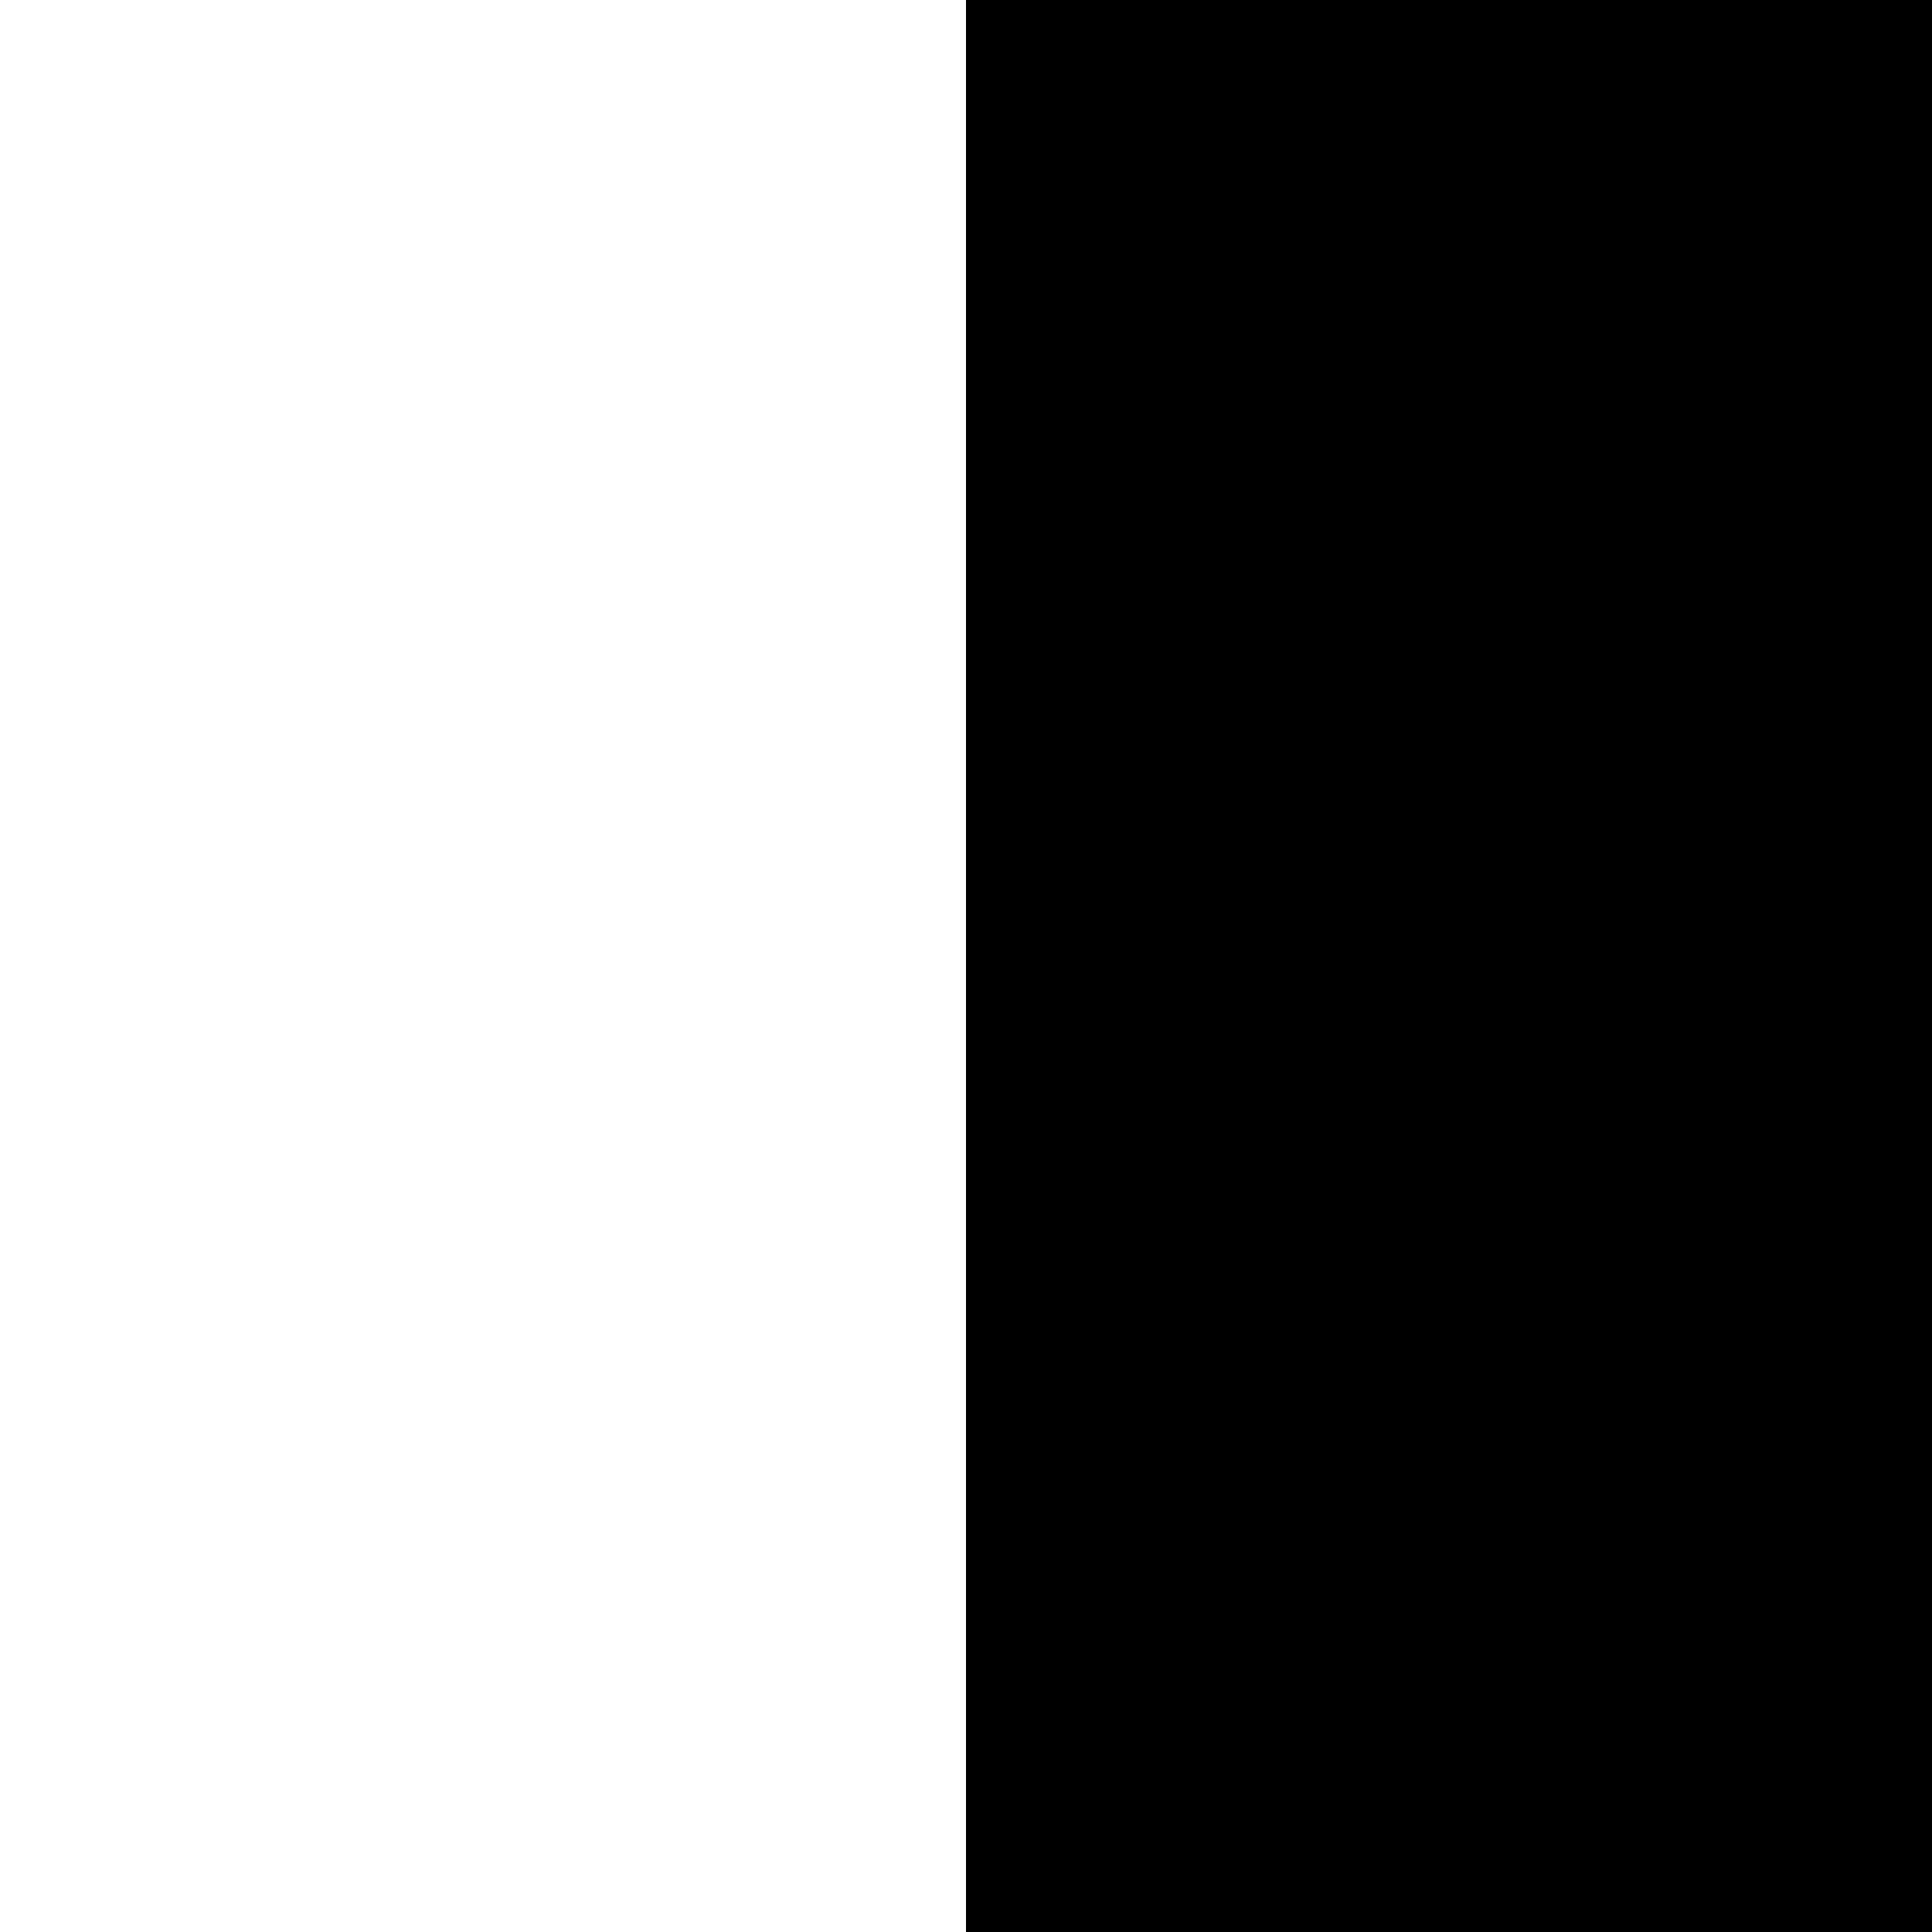
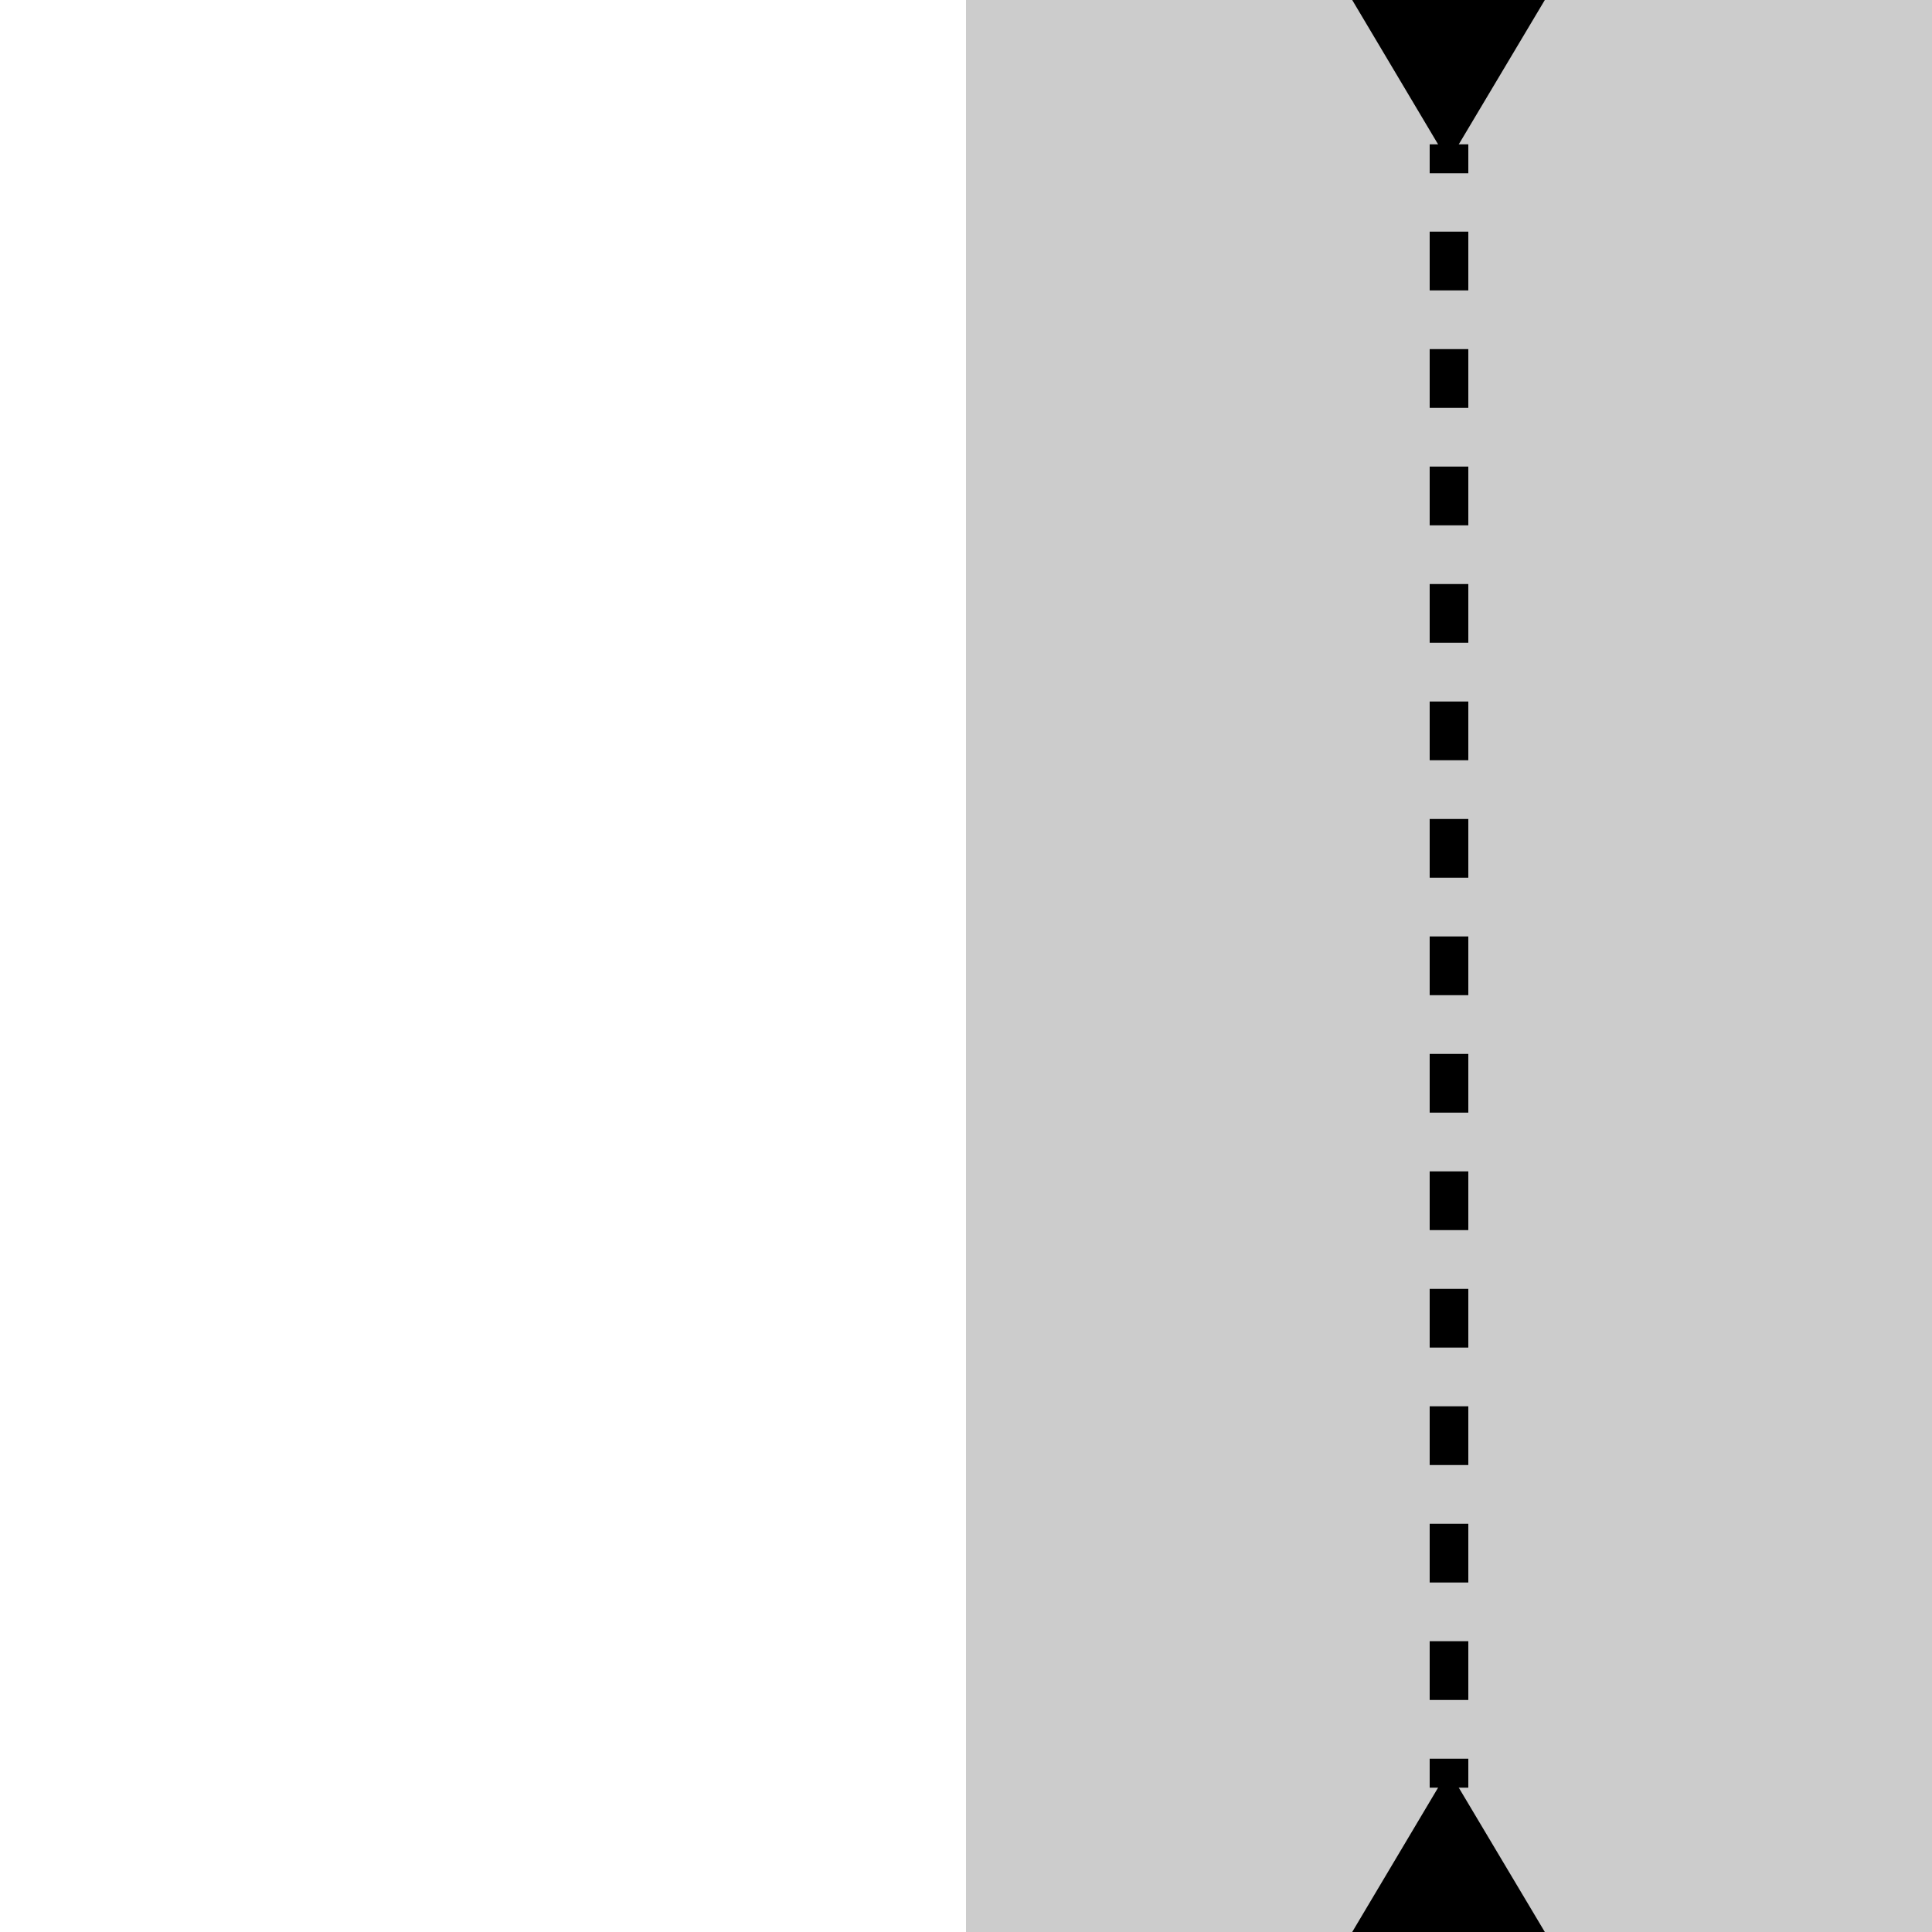
- <svg xmlns="http://www.w3.org/2000/svg" id="Layer_1" version="1.1" viewBox="0 0 100 100">
-   <rect x="50" y="0" width="50" height="100" />
+ <svg xmlns="http://www.w3.org/2000/svg" id="Layer_1" width="100" height="100" version="1.1" viewBox="0 0 100 100">
+   <rect x="25" y="25" width="100" height="50" transform="translate(25 125) rotate(-90)" isolation="isolate" opacity=".2" />
+   <g>
+     <line x1="75" y1="92.53" x2="75" y2="91.03" fill="none" stroke="#000" stroke-miterlimit="10" stroke-width="2" />
+     <line x1="75" y1="87.99" x2="75" y2="10.49" fill="none" stroke="#000" stroke-dasharray="3.04 3.04" stroke-miterlimit="10" stroke-width="2" />
+     <line x1="75" y1="8.97" x2="75" y2="7.47" fill="none" stroke="#000" stroke-miterlimit="10" stroke-width="2" />
+     <polygon points="79.96 100 74.97 91.63 69.99 100 79.96 100" />
+     <polygon points="79.96 0 74.97 8.37 69.99 0 79.96 0" />
+   </g>
</svg>
